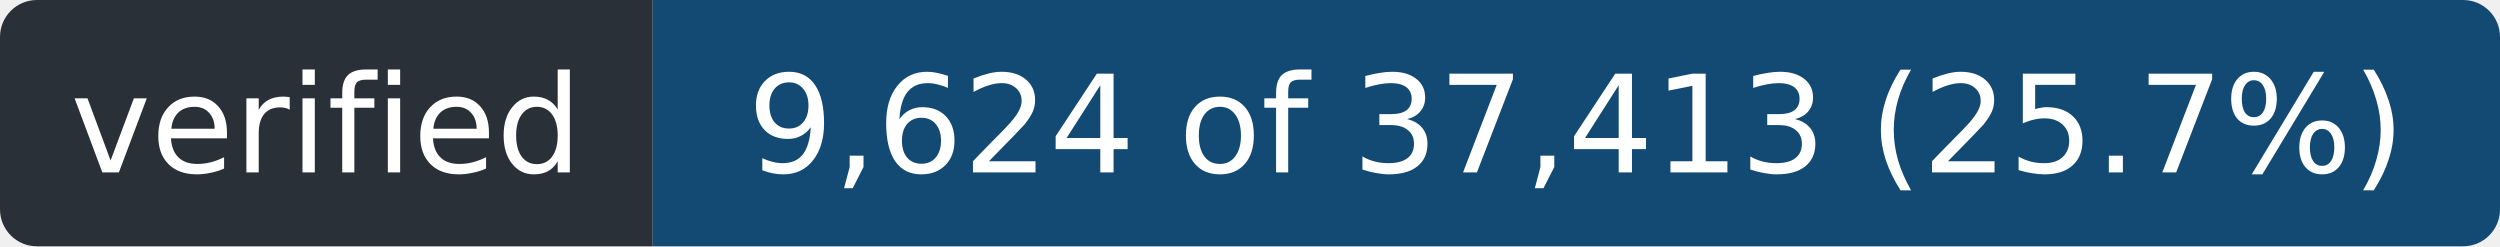
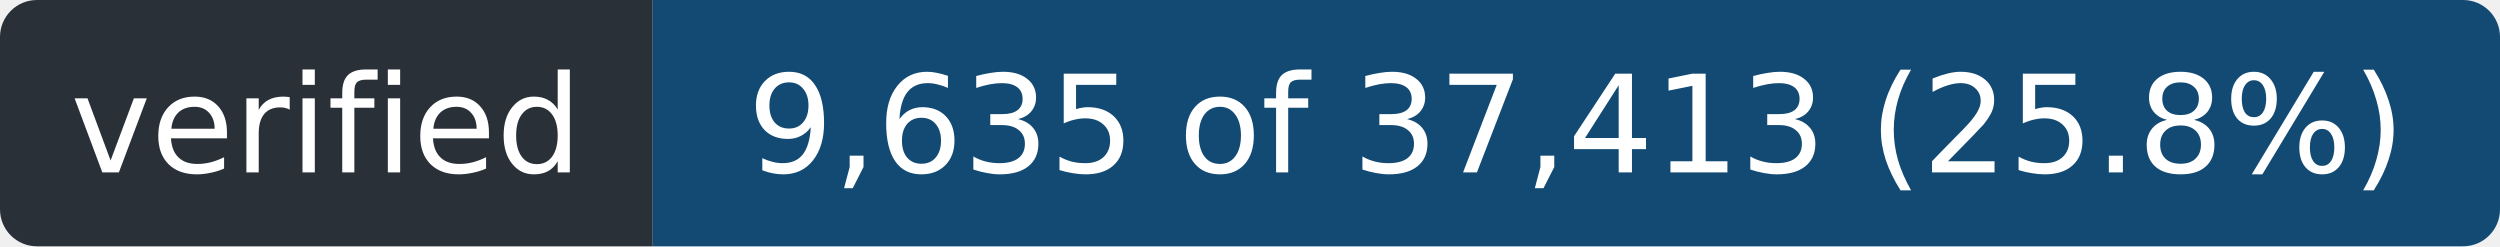
- <svg xmlns="http://www.w3.org/2000/svg" width="203" height="20" role="img" aria-label="verified: 9,624 of 37,413 (25.7%)">
+ <svg xmlns="http://www.w3.org/2000/svg" width="203" height="20" role="img" aria-label="verified: 9,635 of 37,413 (25.8%)">
  <clipPath id="r">
    <rect width="203" height="20" rx="3" />
  </clipPath>
  <g clip-path="url(#r)">
    <rect width="53" height="20" fill="#2a3038" />
    <rect x="53" width="150" height="20" fill="#124a73" />
  </g>
  <g fill="#fff" font-family="Verdana,Geneva,DejaVu Sans,sans-serif" font-size="11" text-anchor="middle">
    <text x="26.5" y="14" textLength="41">verified</text>
-     <text x="128.0" y="14" textLength="138">9,624 of 37,413 (25.7%)</text>
+     <text x="128.0" y="14" textLength="138">9,635 of 37,413 (25.8%)</text>
  </g>
</svg>
